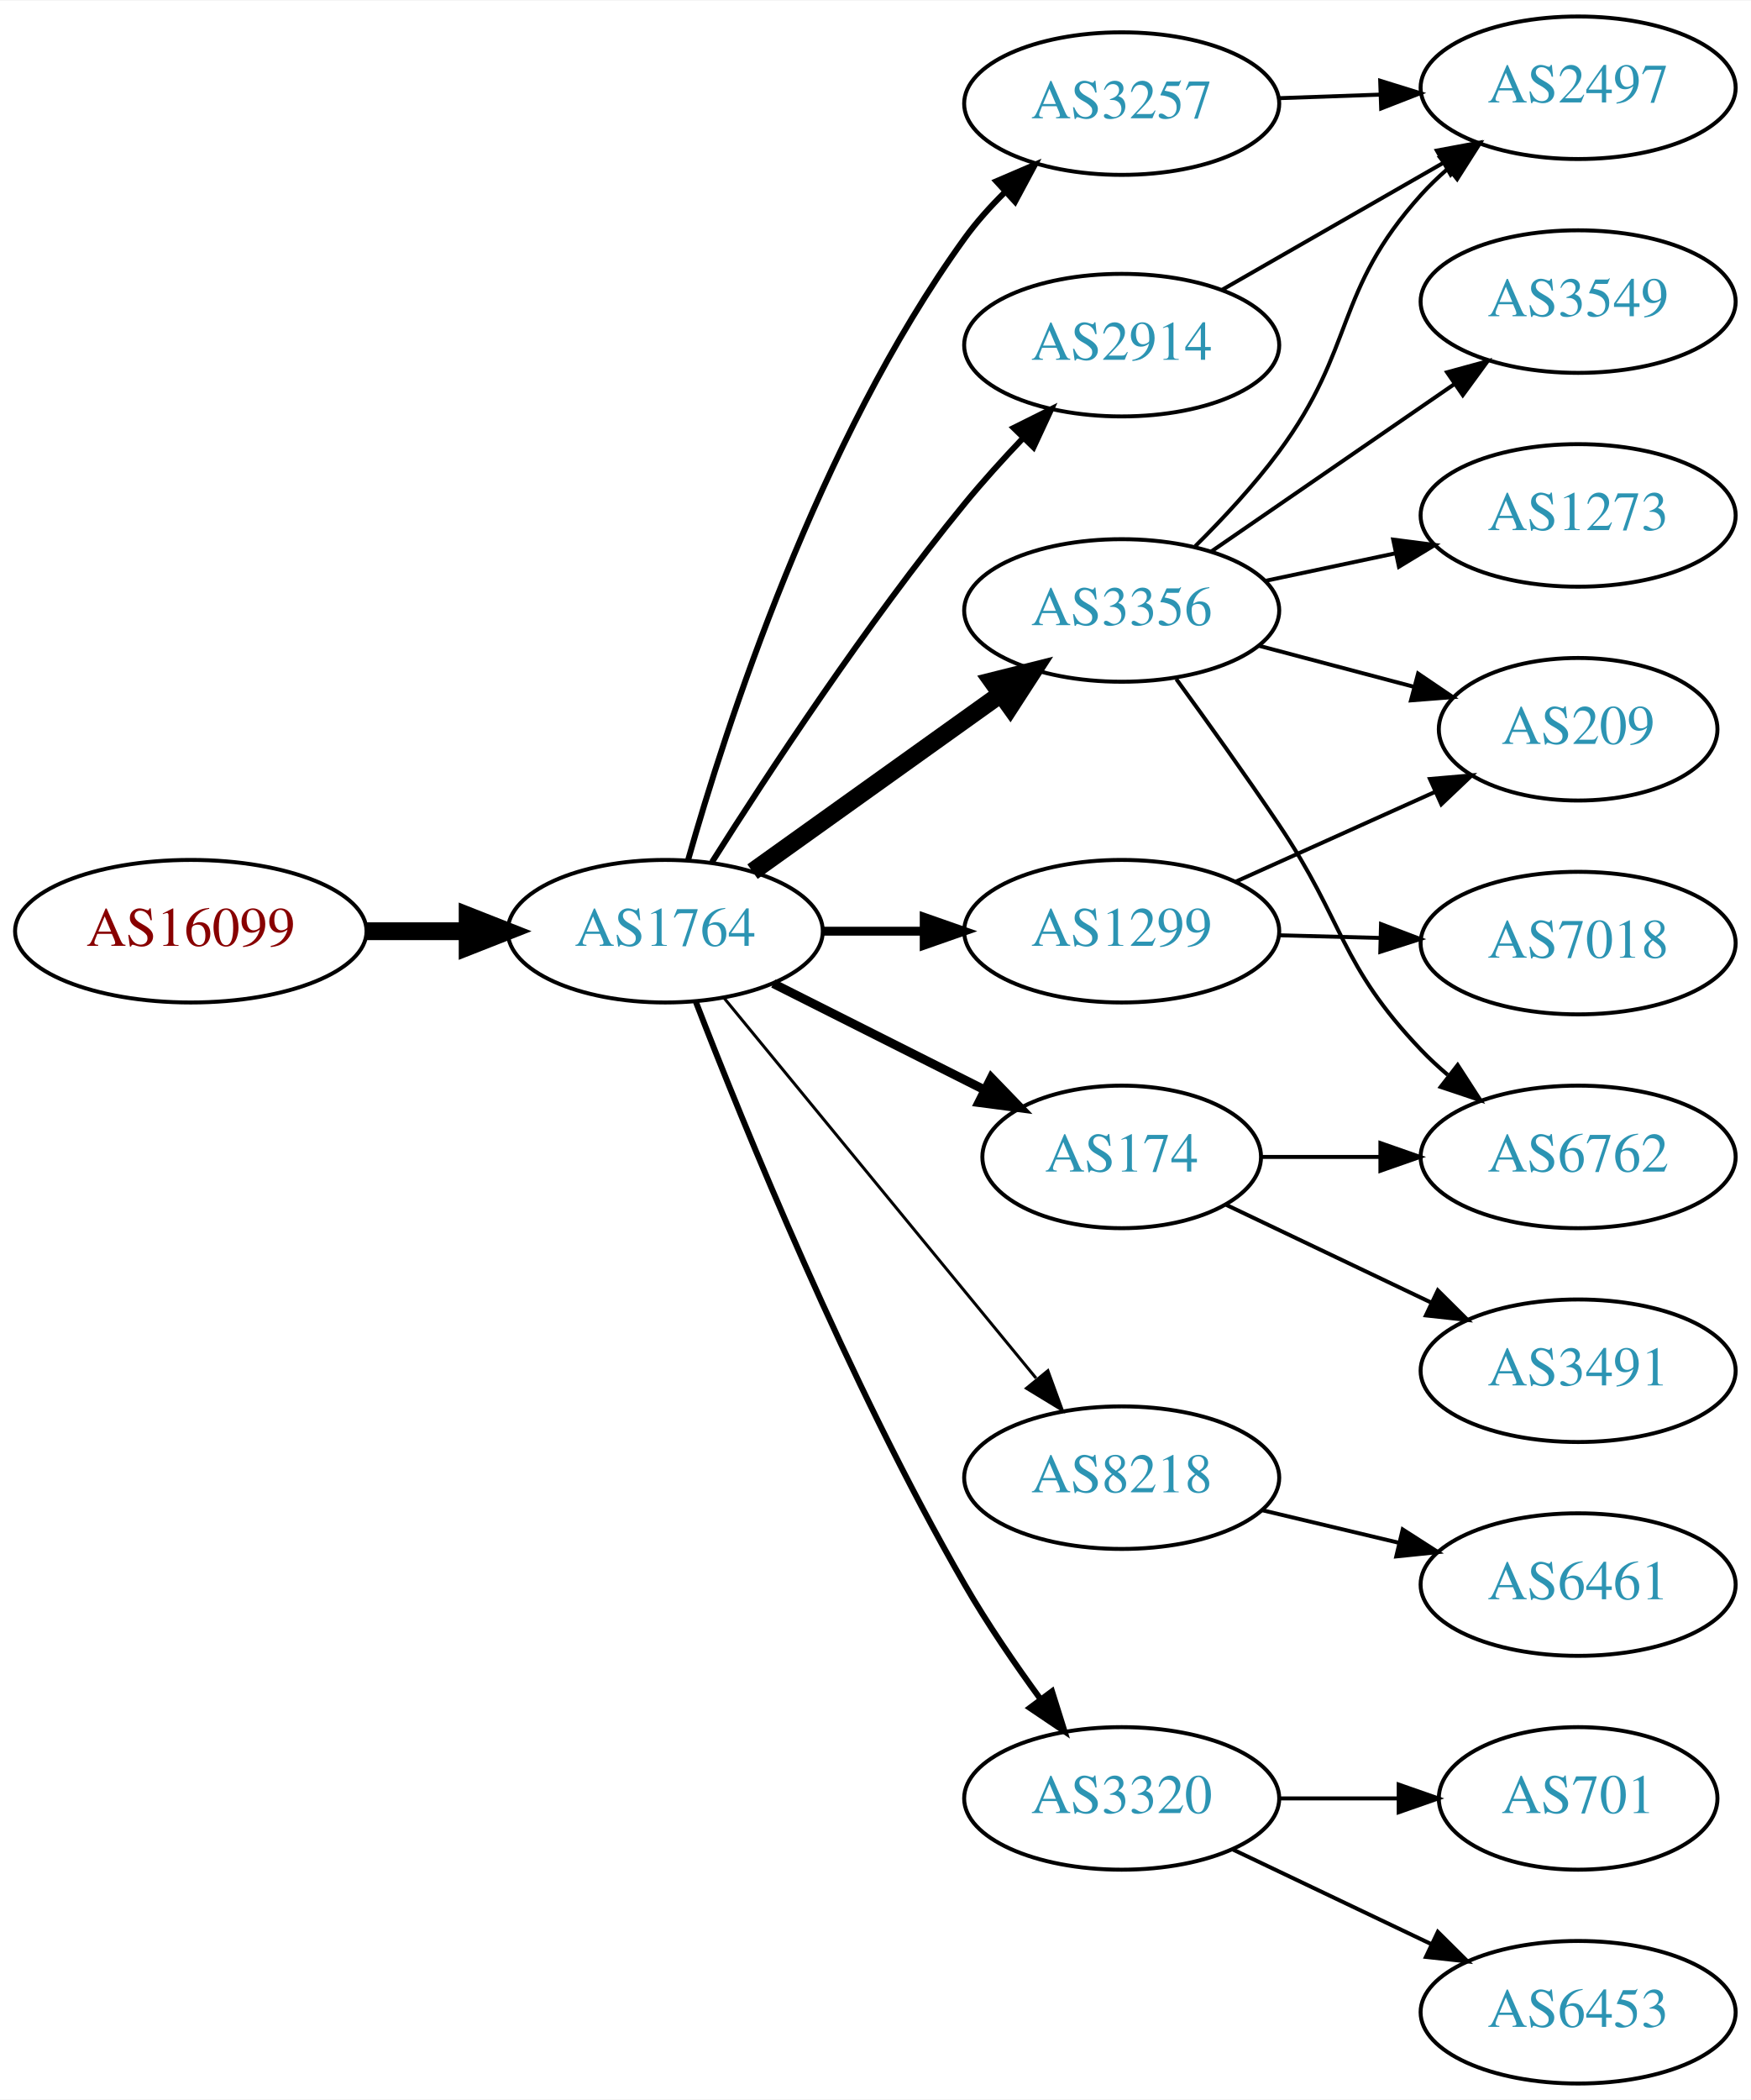
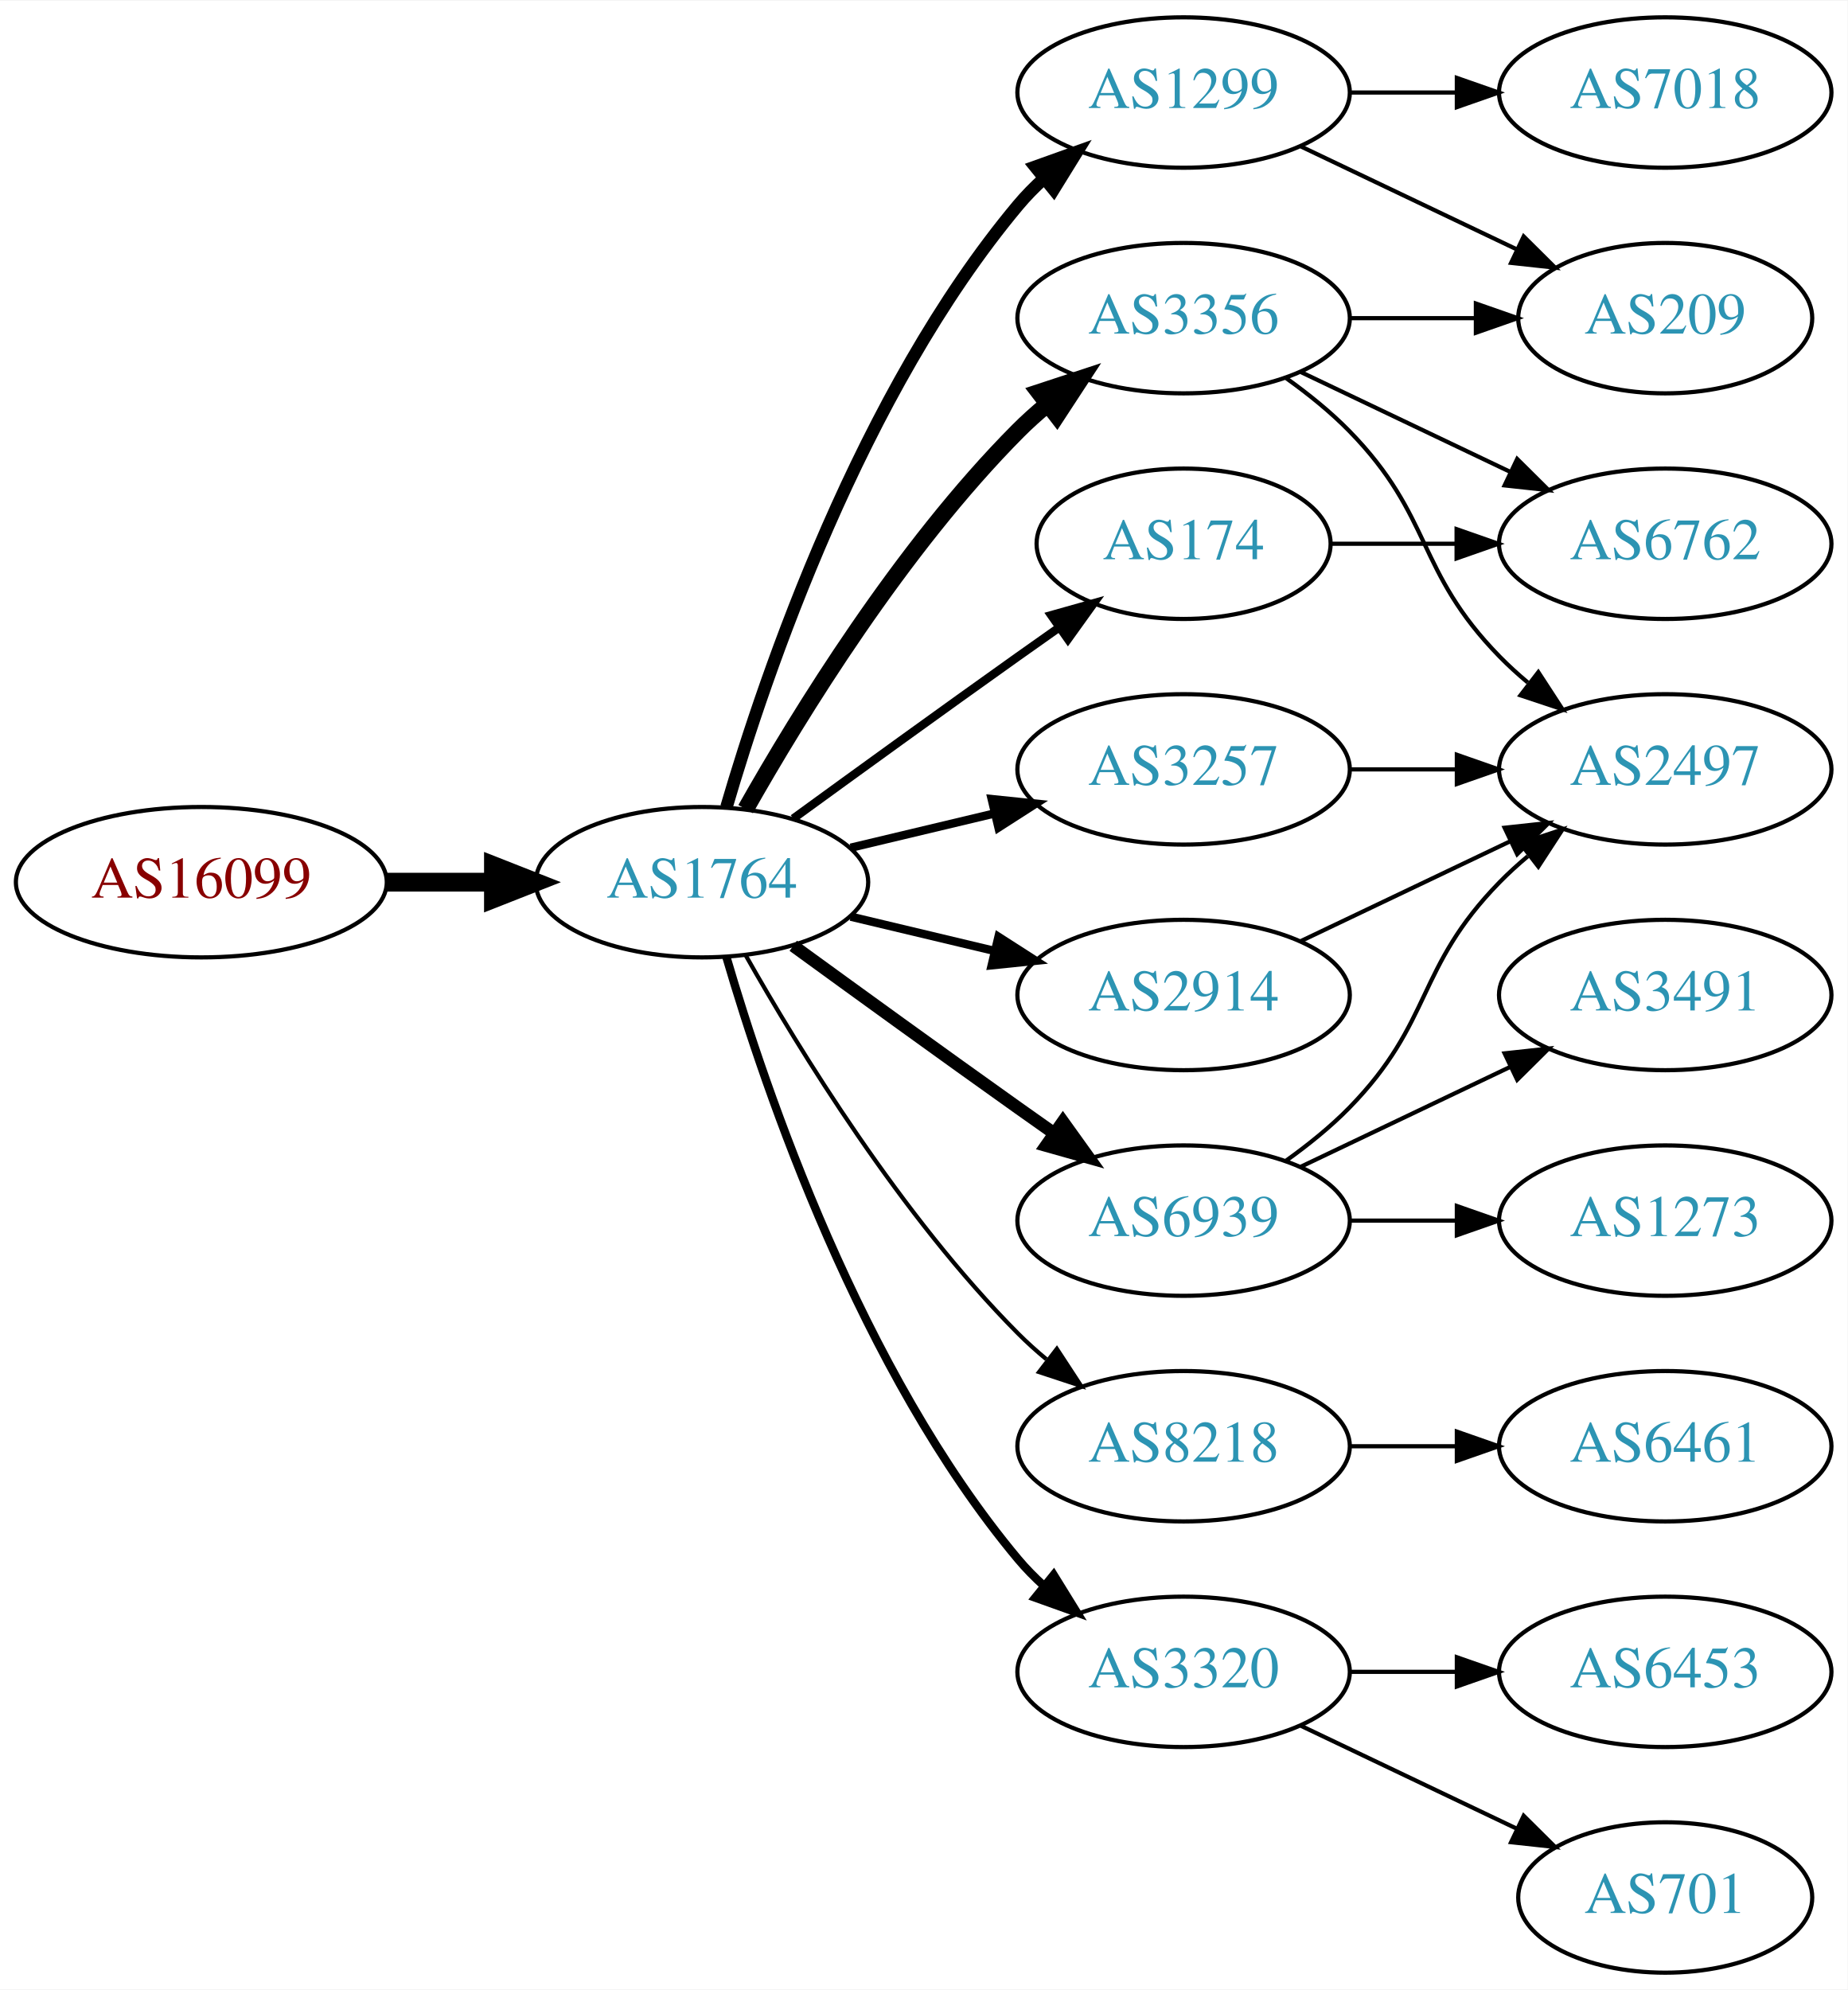
- <svg xmlns="http://www.w3.org/2000/svg" xmlns:xlink="http://www.w3.org/1999/xlink" width="442pt" height="530pt" viewBox="0.00 0.00 442.27 530.00">
-   <g id="graph0" class="graph" transform="scale(1 1) rotate(0) translate(4 526)">
-     <polygon fill="white" stroke="none" points="-4,4 -4,-526 438.271,-526 438.271,4 -4,4" />
+ <svg xmlns="http://www.w3.org/2000/svg" xmlns:xlink="http://www.w3.org/1999/xlink" width="442pt" height="476pt" viewBox="0.00 0.00 442.27 476.00">
+   <g id="graph0" class="graph" transform="scale(1 1) rotate(0) translate(4 472)">
+     <polygon fill="white" stroke="none" points="-4,4 -4,-472 438.271,-472 438.271,4 -4,4" />
    <g id="node1" class="node">
      <g id="a_node1">
        <a xlink:href="/asn/16099" xlink:title="AS16099 ~ SOZVERS-NET [AT]">
-           <ellipse fill="#ffffff" stroke="black" cx="44.196" cy="-291" rx="44.393" ry="18" />
-           <text text-anchor="middle" x="44.196" y="-287.3" font-family="Times,serif" font-size="14.00" fill="#880000">AS16099</text>
+           <ellipse fill="#ffffff" stroke="black" cx="44.196" cy="-261" rx="44.393" ry="18" />
+           <text text-anchor="middle" x="44.196" y="-257.3" font-family="Times,serif" font-size="14.00" fill="#880000">AS16099</text>
        </a>
      </g>
    </g>
    <g id="node2" class="node">
      <g id="a_node2">
        <a xlink:href="/asn/1764" xlink:title="AS1764 ~ NEXTLAYER-AS [AT]">
-           <ellipse fill="#ffffff" stroke="black" cx="164.039" cy="-291" rx="39.794" ry="18" />
-           <text text-anchor="middle" x="164.039" y="-287.3" font-family="Times,serif" font-size="14.00" fill="#2c94b3">AS1764</text>
+           <ellipse fill="#ffffff" stroke="black" cx="164.039" cy="-261" rx="39.794" ry="18" />
+           <text text-anchor="middle" x="164.039" y="-257.3" font-family="Times,serif" font-size="14.00" fill="#2c94b3">AS1764</text>
        </a>
      </g>
    </g>
    <g id="edge1" class="edge">
-       <path fill="none" stroke="black" stroke-width="4.5" d="M88.407,-291C96.72,-291 105.482,-291 113.965,-291" />
-       <polygon fill="black" stroke="black" stroke-width="4.5" points="114.123,-294.938 124.123,-291 114.123,-287.063 114.123,-294.938" />
+       <path fill="none" stroke="black" stroke-width="4.5" d="M88.407,-261C96.72,-261 105.482,-261 113.965,-261" />
+       <polygon fill="black" stroke="black" stroke-width="4.5" points="114.123,-264.938 124.123,-261 114.123,-257.063 114.123,-264.938" />
    </g>
    <g id="node3" class="node">
      <g id="a_node3">
-         <a xlink:href="/asn/2914" xlink:title="AS2914 ~ NTT America, Inc. [US]">
-           <ellipse fill="#ffffff" stroke="black" cx="279.332" cy="-439" rx="39.794" ry="18" />
-           <text text-anchor="middle" x="279.332" y="-435.3" font-family="Times,serif" font-size="14.00" fill="#2c94b3">AS2914</text>
+         <a xlink:href="/asn/1299" xlink:title="AS1299 ~ Telia Carrier [EU]">
+           <ellipse fill="#ffffff" stroke="black" cx="279.332" cy="-450" rx="39.794" ry="18" />
+           <text text-anchor="middle" x="279.332" y="-446.3" font-family="Times,serif" font-size="14.00" fill="#2c94b3">AS1299</text>
        </a>
      </g>
    </g>
    <g id="edge2" class="edge">
-       <path fill="none" stroke="black" stroke-width="1.5" d="M175.849,-308.459C189.682,-330.347 214.837,-368.677 239.685,-399 244.208,-404.52 249.341,-410.187 254.354,-415.455" />
-       <polygon fill="black" stroke="black" stroke-width="1.5" points="252.045,-418.101 261.528,-422.826 257.061,-413.219 252.045,-418.101" />
+       <path fill="none" stroke="black" stroke-width="3" d="M169.913,-279.002C179.227,-310.844 202.043,-377.981 239.685,-423 241.555,-425.237 243.654,-427.374 245.88,-429.396" />
+       <polygon fill="black" stroke="black" stroke-width="3" points="243.823,-432.234 253.799,-435.804 248.227,-426.793 243.823,-432.234" />
    </g>
    <g id="node4" class="node">
      <g id="a_node4">
-         <a xlink:href="/asn/3356" xlink:title="AS3356 ~ Level 3 Parent, LLC [US]">
-           <ellipse fill="#ffffff" stroke="black" cx="279.332" cy="-372" rx="39.794" ry="18" />
-           <text text-anchor="middle" x="279.332" y="-368.3" font-family="Times,serif" font-size="14.00" fill="#2c94b3">AS3356</text>
+         <a xlink:href="/asn/6939" xlink:title="AS6939 ~ Hurricane Electric LLC [US]">
+           <ellipse fill="#ffffff" stroke="black" cx="279.332" cy="-180" rx="39.794" ry="18" />
+           <text text-anchor="middle" x="279.332" y="-176.3" font-family="Times,serif" font-size="14.00" fill="#2c94b3">AS6939</text>
        </a>
      </g>
    </g>
    <g id="edge3" class="edge">
-       <path fill="none" stroke="black" stroke-width="4.5" d="M186.083,-306.046C203.697,-318.639 229.036,-336.755 248.701,-350.816" />
-       <polygon fill="black" stroke="black" stroke-width="4.5" points="246.591,-354.147 257.016,-356.76 251.171,-347.741 246.591,-354.147" />
+       <path fill="none" stroke="black" stroke-width="3" d="M185.887,-245.778C200.821,-234.909 221.435,-219.975 239.685,-207 242.506,-204.995 245.449,-202.915 248.397,-200.841" />
+       <polygon fill="black" stroke="black" stroke-width="3" points="250.443,-203.681 256.621,-195.074 246.424,-197.95 250.443,-203.681" />
    </g>
    <g id="node5" class="node">
      <g id="a_node5">
-         <a xlink:href="/asn/3257" xlink:title="AS3257 ~ GTT [DE]">
-           <ellipse fill="#ffffff" stroke="black" cx="279.332" cy="-500" rx="39.794" ry="18" />
-           <text text-anchor="middle" x="279.332" y="-496.3" font-family="Times,serif" font-size="14.00" fill="#2c94b3">AS3257</text>
+         <a xlink:href="/asn/3356" xlink:title="AS3356 ~ Level 3 Parent, LLC [US]">
+           <ellipse fill="#ffffff" stroke="black" cx="279.332" cy="-396" rx="39.794" ry="18" />
+           <text text-anchor="middle" x="279.332" y="-392.3" font-family="Times,serif" font-size="14.00" fill="#2c94b3">AS3356</text>
        </a>
      </g>
    </g>
    <g id="edge4" class="edge">
-       <path fill="none" stroke="black" stroke-width="1.5" d="M169.807,-308.969C179.234,-342.249 202.613,-414.749 239.685,-466 242.608,-470.041 246.094,-473.936 249.758,-477.557" />
-       <polygon fill="black" stroke="black" stroke-width="1.5" points="247.667,-480.389 257.405,-484.563 252.395,-475.227 247.667,-480.389" />
+       <path fill="none" stroke="black" stroke-width="4" d="M174.498,-278.49C187.28,-301.096 211.712,-340.886 239.685,-369 241.796,-371.121 244.092,-373.188 246.477,-375.171" />
+       <polygon fill="black" stroke="black" stroke-width="4" points="244.73,-378.242 254.793,-381.556 248.993,-372.69 244.73,-378.242" />
    </g>
    <g id="node6" class="node">
      <g id="a_node6">
-         <a xlink:href="/asn/174" xlink:title="AS174 ~ Cogent Communications [US]">
-           <ellipse fill="#ffffff" stroke="black" cx="279.332" cy="-234" rx="35.194" ry="18" />
-           <text text-anchor="middle" x="279.332" y="-230.3" font-family="Times,serif" font-size="14.00" fill="#2c94b3">AS174</text>
+         <a xlink:href="/asn/3257" xlink:title="AS3257 ~ GTT [DE]">
+           <ellipse fill="#ffffff" stroke="black" cx="279.332" cy="-288" rx="39.794" ry="18" />
+           <text text-anchor="middle" x="279.332" y="-284.3" font-family="Times,serif" font-size="14.00" fill="#2c94b3">AS3257</text>
        </a>
      </g>
    </g>
    <g id="edge5" class="edge">
-       <path fill="none" stroke="black" stroke-width="2.25" d="M191.315,-277.78C207.199,-269.788 227.607,-259.521 244.666,-250.938" />
-       <polygon fill="black" stroke="black" stroke-width="2.25" points="246.389,-253.989 253.749,-246.368 243.243,-247.736 246.389,-253.989" />
+       <path fill="none" stroke="black" stroke-width="2" d="M199.646,-269.248C210.517,-271.838 222.671,-274.735 234.114,-277.462" />
+       <polygon fill="black" stroke="black" stroke-width="2" points="233.397,-280.889 243.936,-279.803 235.02,-274.08 233.397,-280.889" />
    </g>
    <g id="node7" class="node">
      <g id="a_node7">
-         <a xlink:href="/asn/1299" xlink:title="AS1299 ~ Telia Carrier [EU]">
-           <ellipse fill="#ffffff" stroke="black" cx="279.332" cy="-291" rx="39.794" ry="18" />
-           <text text-anchor="middle" x="279.332" y="-287.3" font-family="Times,serif" font-size="14.00" fill="#2c94b3">AS1299</text>
+         <a xlink:href="/asn/174" xlink:title="AS174 ~ Cogent Communications [US]">
+           <ellipse fill="#ffffff" stroke="black" cx="279.332" cy="-342" rx="35.194" ry="18" />
+           <text text-anchor="middle" x="279.332" y="-338.3" font-family="Times,serif" font-size="14.00" fill="#2c94b3">AS174</text>
        </a>
      </g>
    </g>
    <g id="edge6" class="edge">
-       <path fill="none" stroke="black" stroke-width="2.25" d="M203.711,-291C211.914,-291 220.678,-291 229.21,-291" />
-       <polygon fill="black" stroke="black" stroke-width="2.25" points="229.449,-294.5 239.449,-291 229.449,-287.5 229.449,-294.5" />
+       <path fill="none" stroke="black" stroke-width="2" d="M185.887,-276.222C200.821,-287.091 221.435,-302.025 239.685,-315 242.895,-317.282 246.264,-319.661 249.619,-322.018" />
+       <polygon fill="black" stroke="black" stroke-width="2" points="247.631,-324.899 257.83,-327.77 251.647,-319.166 247.631,-324.899" />
    </g>
    <g id="node8" class="node">
      <g id="a_node8">
-         <a xlink:href="/asn/8218" xlink:title="AS8218 ~ legacy Neotelecoms [FR]">
-           <ellipse fill="#ffffff" stroke="black" cx="279.332" cy="-153" rx="39.794" ry="18" />
-           <text text-anchor="middle" x="279.332" y="-149.3" font-family="Times,serif" font-size="14.00" fill="#2c94b3">AS8218</text>
+         <a xlink:href="/asn/2914" xlink:title="AS2914 ~ NTT America, Inc. [US]">
+           <ellipse fill="#ffffff" stroke="black" cx="279.332" cy="-234" rx="39.794" ry="18" />
+           <text text-anchor="middle" x="279.332" y="-230.3" font-family="Times,serif" font-size="14.00" fill="#2c94b3">AS2914</text>
        </a>
      </g>
    </g>
    <g id="edge7" class="edge">
-       <path fill="none" stroke="black" stroke-width="0.75" d="M178.931,-274.078C198.636,-250.076 234.844,-205.971 257.696,-178.136" />
-       <polygon fill="black" stroke="black" stroke-width="0.75" points="260.686,-180.01 264.326,-170.06 255.276,-175.568 260.686,-180.01" />
+       <path fill="none" stroke="black" stroke-width="2" d="M199.646,-252.752C210.517,-250.162 222.671,-247.265 234.114,-244.538" />
+       <polygon fill="black" stroke="black" stroke-width="2" points="235.02,-247.92 243.936,-242.197 233.397,-241.111 235.02,-247.92" />
    </g>
    <g id="node9" class="node">
      <g id="a_node9">
+         <a xlink:href="/asn/8218" xlink:title="AS8218 ~ legacy Neotelecoms [FR]">
+           <ellipse fill="#ffffff" stroke="black" cx="279.332" cy="-126" rx="39.794" ry="18" />
+           <text text-anchor="middle" x="279.332" y="-122.3" font-family="Times,serif" font-size="14.00" fill="#2c94b3">AS8218</text>
+         </a>
+       </g>
+     </g>
+     <g id="edge8" class="edge">
+       <path fill="none" stroke="black" d="M174.498,-243.51C187.28,-220.904 211.712,-181.114 239.685,-153 241.796,-150.879 244.092,-148.812 246.477,-146.829" />
+       <polygon fill="black" stroke="black" points="248.993,-149.31 254.793,-140.444 244.73,-143.758 248.993,-149.31" />
+     </g>
+     <g id="node10" class="node">
+       <g id="a_node10">
        <a xlink:href="/asn/3320" xlink:title="AS3320 ~ DTAG [DE]">
          <ellipse fill="#ffffff" stroke="black" cx="279.332" cy="-72" rx="39.794" ry="18" />
          <text text-anchor="middle" x="279.332" y="-68.3" font-family="Times,serif" font-size="14.00" fill="#2c94b3">AS3320</text>
        </a>
      </g>
    </g>
-     <g id="edge8" class="edge">
-       <path fill="none" stroke="black" stroke-width="1.5" d="M171.792,-273.098C183.743,-242.189 210.161,-177.207 239.685,-126 245.358,-116.161 252.388,-105.897 258.89,-96.993" />
-       <polygon fill="black" stroke="black" stroke-width="1.5" points="261.73,-99.04 264.902,-88.931 256.118,-94.856 261.73,-99.04" />
+     <g id="edge9" class="edge">
+       <path fill="none" stroke="black" stroke-width="2" d="M169.913,-242.998C179.227,-211.156 202.043,-144.019 239.685,-99 241.555,-96.763 243.654,-94.626 245.88,-92.604" />
+       <polygon fill="black" stroke="black" stroke-width="2" points="248.227,-95.207 253.799,-86.196 243.823,-89.766 248.227,-95.207" />
    </g>
    <g id="node11" class="node">
      <g id="a_node11">
-         <a xlink:href="/asn/2497" xlink:title="AS2497 ~ Internet Initiative Japan Inc. [JP]">
-           <ellipse fill="#ffffff" stroke="black" cx="394.625" cy="-504" rx="39.794" ry="18" />
-           <text text-anchor="middle" x="394.625" y="-500.3" font-family="Times,serif" font-size="14.00" fill="#2c94b3">AS2497</text>
-         </a>
-       </g>
-     </g>
-     <g id="edge22" class="edge">
-       <path fill="none" stroke="black" d="M304.636,-452.944C320.914,-462.283 342.55,-474.697 360.412,-484.945" />
-       <polygon fill="black" stroke="black" points="358.945,-488.138 369.361,-490.079 362.429,-482.067 358.945,-488.138" />
-     </g>
-     <g id="node10" class="node">
-       <g id="a_node10">
        <a xlink:href="/asn/209" xlink:title="AS209 ~ CenturyLink Communications, LLC [US]">
-           <ellipse fill="#ffffff" stroke="black" cx="394.625" cy="-342" rx="35.194" ry="18" />
-           <text text-anchor="middle" x="394.625" y="-338.3" font-family="Times,serif" font-size="14.00" fill="#2c94b3">AS209</text>
-         </a>
-       </g>
-     </g>
-     <g id="edge9" class="edge">
-       <path fill="none" stroke="black" d="M314.016,-363.08C326.266,-359.837 340.239,-356.136 353.024,-352.751" />
-       <polygon fill="black" stroke="black" points="354.196,-356.061 362.967,-350.118 352.404,-349.295 354.196,-356.061" />
+           <ellipse fill="#ffffff" stroke="black" cx="394.625" cy="-396" rx="35.194" ry="18" />
+           <text text-anchor="middle" x="394.625" y="-392.3" font-family="Times,serif" font-size="14.00" fill="#2c94b3">AS209</text>
+         </a>
+       </g>
    </g>
    <g id="edge10" class="edge">
-       <path fill="none" stroke="black" d="M297.927,-388.243C304.928,-395.187 312.775,-403.616 318.978,-412 338.62,-438.547 332.872,-452.466 354.978,-477 356.981,-479.223 359.201,-481.362 361.533,-483.395" />
-       <polygon fill="black" stroke="black" points="359.732,-486.432 369.753,-489.871 364.064,-480.933 359.732,-486.432" />
+       <path fill="none" stroke="black" d="M307.468,-437.066C322.9,-429.71 342.385,-420.423 358.92,-412.541" />
+       <polygon fill="black" stroke="black" points="360.741,-415.551 368.262,-408.089 357.729,-409.232 360.741,-415.551" />
    </g>
    <g id="node12" class="node">
      <g id="a_node12">
-         <a xlink:href="/asn/3549" xlink:title="AS3549 ~ Level 3 Parent, LLC [US]">
+         <a xlink:href="/asn/7018" xlink:title="AS7018 ~ AT&amp;T Services, Inc. [US]">
          <ellipse fill="#ffffff" stroke="black" cx="394.625" cy="-450" rx="39.794" ry="18" />
-           <text text-anchor="middle" x="394.625" y="-446.3" font-family="Times,serif" font-size="14.00" fill="#2c94b3">AS3549</text>
+           <text text-anchor="middle" x="394.625" y="-446.3" font-family="Times,serif" font-size="14.00" fill="#2c94b3">AS7018</text>
        </a>
      </g>
    </g>
    <g id="edge11" class="edge">
-       <path fill="none" stroke="black" d="M301.908,-386.855C319.278,-398.814 343.902,-415.767 363.263,-429.096" />
-       <polygon fill="black" stroke="black" points="361.521,-432.147 371.743,-434.935 365.491,-426.381 361.521,-432.147" />
+       <path fill="none" stroke="black" d="M319.004,-450C327.207,-450 335.971,-450 344.503,-450" />
+       <polygon fill="black" stroke="black" points="344.742,-453.5 354.742,-450 344.742,-446.5 344.742,-453.5" />
    </g>
    <g id="node13" class="node">
      <g id="a_node13">
        <a xlink:href="/asn/1273" xlink:title="AS1273 ~ Vodafone Group PLC [EU]">
-           <ellipse fill="#ffffff" stroke="black" cx="394.625" cy="-396" rx="39.794" ry="18" />
-           <text text-anchor="middle" x="394.625" y="-392.3" font-family="Times,serif" font-size="14.00" fill="#2c94b3">AS1273</text>
+           <ellipse fill="#ffffff" stroke="black" cx="394.625" cy="-180" rx="39.794" ry="18" />
+           <text text-anchor="middle" x="394.625" y="-176.3" font-family="Times,serif" font-size="14.00" fill="#2c94b3">AS1273</text>
        </a>
      </g>
    </g>
    <g id="edge12" class="edge">
-       <path fill="none" stroke="black" d="M315.557,-379.462C326.001,-381.675 337.584,-384.128 348.561,-386.454" />
-       <polygon fill="black" stroke="black" points="347.913,-389.894 358.421,-388.542 349.363,-383.046 347.913,-389.894" />
+       <path fill="none" stroke="black" d="M319.004,-180C327.207,-180 335.971,-180 344.503,-180" />
+       <polygon fill="black" stroke="black" points="344.742,-183.5 354.742,-180 344.742,-176.5 344.742,-183.5" />
    </g>
    <g id="node14" class="node">
      <g id="a_node14">
-         <a xlink:href="/asn/6762" xlink:title="AS6762 ~ TELECOM ITALIA SPARKLE S.p.A. [IT]">
+         <a xlink:href="/asn/3491" xlink:title="AS3491 ~ PCCW Global, Inc. [US]">
          <ellipse fill="#ffffff" stroke="black" cx="394.625" cy="-234" rx="39.794" ry="18" />
-           <text text-anchor="middle" x="394.625" y="-230.3" font-family="Times,serif" font-size="14.00" fill="#2c94b3">AS6762</text>
+           <text text-anchor="middle" x="394.625" y="-230.3" font-family="Times,serif" font-size="14.00" fill="#2c94b3">AS3491</text>
        </a>
      </g>
    </g>
    <g id="edge13" class="edge">
-       <path fill="none" stroke="black" d="M293.122,-354.67C300.777,-344.166 310.612,-330.435 318.978,-318 335.704,-293.14 334.289,-282.674 354.978,-261 357.044,-258.835 359.309,-256.738 361.672,-254.734" />
-       <polygon fill="black" stroke="black" points="364.195,-257.207 369.948,-248.31 359.903,-251.677 364.195,-257.207" />
+       <path fill="none" stroke="black" d="M307.468,-192.934C322.462,-200.081 341.283,-209.052 357.506,-216.785" />
+       <polygon fill="black" stroke="black" points="356.177,-220.028 366.71,-221.171 359.188,-213.709 356.177,-220.028" />
+     </g>
+     <g id="node15" class="node">
+       <g id="a_node15">
+         <a xlink:href="/asn/2497" xlink:title="AS2497 ~ Internet Initiative Japan Inc. [JP]">
+           <ellipse fill="#ffffff" stroke="black" cx="394.625" cy="-288" rx="39.794" ry="18" />
+           <text text-anchor="middle" x="394.625" y="-284.3" font-family="Times,serif" font-size="14.00" fill="#2c94b3">AS2497</text>
+         </a>
+       </g>
    </g>
    <g id="edge14" class="edge">
-       <path fill="none" stroke="black" d="M319.004,-501.365C327.207,-501.655 335.971,-501.964 344.503,-502.266" />
-       <polygon fill="black" stroke="black" points="344.625,-505.772 354.742,-502.627 344.872,-498.776 344.625,-505.772" />
-     </g>
-     <g id="edge18" class="edge">
-       <path fill="none" stroke="black" d="M314.631,-234C324.008,-234 334.358,-234 344.393,-234" />
-       <polygon fill="black" stroke="black" points="344.681,-237.5 354.681,-234 344.681,-230.5 344.681,-237.5" />
+       <path fill="none" stroke="black" d="M303.926,-194.389C309.182,-198.148 314.513,-202.437 318.978,-207 339.151,-227.617 334.806,-240.383 354.978,-261 357.071,-263.139 359.354,-265.218 361.731,-267.21" />
+       <polygon fill="black" stroke="black" points="359.974,-270.275 370.031,-273.611 364.249,-264.732 359.974,-270.275" />
+     </g>
+     <g id="edge15" class="edge">
+       <path fill="none" stroke="black" d="M319.004,-396C328.709,-396 339.2,-396 349.163,-396" />
+       <polygon fill="black" stroke="black" points="349.299,-399.5 359.299,-396 349.299,-392.5 349.299,-399.5" />
+     </g>
+     <g id="edge17" class="edge">
+       <path fill="none" stroke="black" d="M303.926,-381.611C309.182,-377.852 314.513,-373.563 318.978,-369 339.151,-348.383 334.806,-335.617 354.978,-315 357.071,-312.861 359.354,-310.782 361.731,-308.79" />
+       <polygon fill="black" stroke="black" points="364.249,-311.268 370.031,-302.389 359.974,-305.725 364.249,-311.268" />
    </g>
    <g id="node16" class="node">
      <g id="a_node16">
-         <a xlink:href="/asn/3491" xlink:title="AS3491 ~ PCCW Global, Inc. [US]">
-           <ellipse fill="#ffffff" stroke="black" cx="394.625" cy="-180" rx="39.794" ry="18" />
-           <text text-anchor="middle" x="394.625" y="-176.3" font-family="Times,serif" font-size="14.00" fill="#2c94b3">AS3491</text>
-         </a>
-       </g>
-     </g>
-     <g id="edge17" class="edge">
-       <path fill="none" stroke="black" d="M305.757,-221.881C321.059,-214.587 340.783,-205.186 357.665,-197.14" />
-       <polygon fill="black" stroke="black" points="359.184,-200.293 366.705,-192.831 356.172,-193.974 359.184,-200.293" />
-     </g>
-     <g id="edge15" class="edge">
-       <path fill="none" stroke="black" d="M308.046,-303.476C323.27,-310.329 342.304,-318.898 358.554,-326.212" />
-       <polygon fill="black" stroke="black" points="357.194,-329.439 367.749,-330.352 360.067,-323.056 357.194,-329.439" />
-     </g>
-     <g id="node15" class="node">
-       <g id="a_node15">
-         <a xlink:href="/asn/7018" xlink:title="AS7018 ~ AT&amp;T Services, Inc. [US]">
-           <ellipse fill="#ffffff" stroke="black" cx="394.625" cy="-288" rx="39.794" ry="18" />
-           <text text-anchor="middle" x="394.625" y="-284.3" font-family="Times,serif" font-size="14.00" fill="#2c94b3">AS7018</text>
+         <a xlink:href="/asn/6762" xlink:title="AS6762 ~ TELECOM ITALIA SPARKLE S.p.A. [IT]">
+           <ellipse fill="#ffffff" stroke="black" cx="394.625" cy="-342" rx="39.794" ry="18" />
+           <text text-anchor="middle" x="394.625" y="-338.3" font-family="Times,serif" font-size="14.00" fill="#2c94b3">AS6762</text>
        </a>
      </g>
    </g>
    <g id="edge16" class="edge">
-       <path fill="none" stroke="black" d="M319.004,-289.976C327.207,-289.759 335.971,-289.527 344.503,-289.301" />
-       <polygon fill="black" stroke="black" points="344.838,-292.793 354.742,-289.03 344.653,-285.796 344.838,-292.793" />
+       <path fill="none" stroke="black" d="M307.468,-383.066C322.462,-375.919 341.283,-366.948 357.506,-359.215" />
+       <polygon fill="black" stroke="black" points="359.188,-362.291 366.71,-354.829 356.177,-355.972 359.188,-362.291" />
+     </g>
+     <g id="edge18" class="edge">
+       <path fill="none" stroke="black" d="M319.004,-288C327.207,-288 335.971,-288 344.503,-288" />
+       <polygon fill="black" stroke="black" points="344.742,-291.5 354.742,-288 344.742,-284.5 344.742,-291.5" />
+     </g>
+     <g id="edge21" class="edge">
+       <path fill="none" stroke="black" d="M314.631,-342C324.008,-342 334.358,-342 344.393,-342" />
+       <polygon fill="black" stroke="black" points="344.681,-345.5 354.681,-342 344.681,-338.5 344.681,-345.5" />
+     </g>
+     <g id="edge19" class="edge">
+       <path fill="none" stroke="black" d="M307.468,-246.934C322.462,-254.081 341.283,-263.052 357.506,-270.785" />
+       <polygon fill="black" stroke="black" points="356.177,-274.028 366.71,-275.171 359.188,-267.709 356.177,-274.028" />
    </g>
    <g id="node17" class="node">
      <g id="a_node17">
        <a xlink:href="/asn/6461" xlink:title="AS6461 ~ Zayo Bandwidth [US]">
          <ellipse fill="#ffffff" stroke="black" cx="394.625" cy="-126" rx="39.794" ry="18" />
          <text text-anchor="middle" x="394.625" y="-122.3" font-family="Times,serif" font-size="14.00" fill="#2c94b3">AS6461</text>
        </a>
      </g>
    </g>
-     <g id="edge19" class="edge">
-       <path fill="none" stroke="black" d="M314.939,-144.752C325.81,-142.162 337.964,-139.265 349.407,-136.538" />
-       <polygon fill="black" stroke="black" points="350.313,-139.92 359.229,-134.197 348.69,-133.111 350.313,-139.92" />
+     <g id="edge20" class="edge">
+       <path fill="none" stroke="black" d="M319.004,-126C327.207,-126 335.971,-126 344.503,-126" />
+       <polygon fill="black" stroke="black" points="344.742,-129.5 354.742,-126 344.742,-122.5 344.742,-129.5" />
    </g>
    <g id="node18" class="node">
      <g id="a_node18">
        <a xlink:href="/asn/701" xlink:title="AS701 ~ UUNET [US]">
-           <ellipse fill="#ffffff" stroke="black" cx="394.625" cy="-72" rx="35.194" ry="18" />
-           <text text-anchor="middle" x="394.625" y="-68.3" font-family="Times,serif" font-size="14.00" fill="#2c94b3">AS701</text>
-         </a>
-       </g>
-     </g>
-     <g id="edge20" class="edge">
-       <path fill="none" stroke="black" d="M319.004,-72C328.709,-72 339.2,-72 349.163,-72" />
-       <polygon fill="black" stroke="black" points="349.299,-75.5 359.299,-72 349.299,-68.5 349.299,-75.5" />
+           <ellipse fill="#ffffff" stroke="black" cx="394.625" cy="-18" rx="35.194" ry="18" />
+           <text text-anchor="middle" x="394.625" y="-14.3" font-family="Times,serif" font-size="14.00" fill="#2c94b3">AS701</text>
+         </a>
+       </g>
+     </g>
+     <g id="edge22" class="edge">
+       <path fill="none" stroke="black" d="M307.468,-59.066C322.9,-51.71 342.385,-42.423 358.92,-34.541" />
+       <polygon fill="black" stroke="black" points="360.741,-37.551 368.262,-30.089 357.729,-31.232 360.741,-37.551" />
    </g>
    <g id="node19" class="node">
      <g id="a_node19">
        <a xlink:href="/asn/6453" xlink:title="AS6453 ~ TATA COMMUNICATIONS (AMERICA) INC [US]">
-           <ellipse fill="#ffffff" stroke="black" cx="394.625" cy="-18" rx="39.794" ry="18" />
-           <text text-anchor="middle" x="394.625" y="-14.3" font-family="Times,serif" font-size="14.00" fill="#2c94b3">AS6453</text>
-         </a>
-       </g>
-     </g>
-     <g id="edge21" class="edge">
-       <path fill="none" stroke="black" d="M307.468,-59.066C322.462,-51.919 341.283,-42.948 357.506,-35.215" />
-       <polygon fill="black" stroke="black" points="359.188,-38.291 366.71,-30.829 356.177,-31.972 359.188,-38.291" />
+           <ellipse fill="#ffffff" stroke="black" cx="394.625" cy="-72" rx="39.794" ry="18" />
+           <text text-anchor="middle" x="394.625" y="-68.3" font-family="Times,serif" font-size="14.00" fill="#2c94b3">AS6453</text>
+         </a>
+       </g>
+     </g>
+     <g id="edge23" class="edge">
+       <path fill="none" stroke="black" d="M319.004,-72C327.207,-72 335.971,-72 344.503,-72" />
+       <polygon fill="black" stroke="black" points="344.742,-75.5 354.742,-72 344.742,-68.5 344.742,-75.5" />
    </g>
  </g>
</svg>
